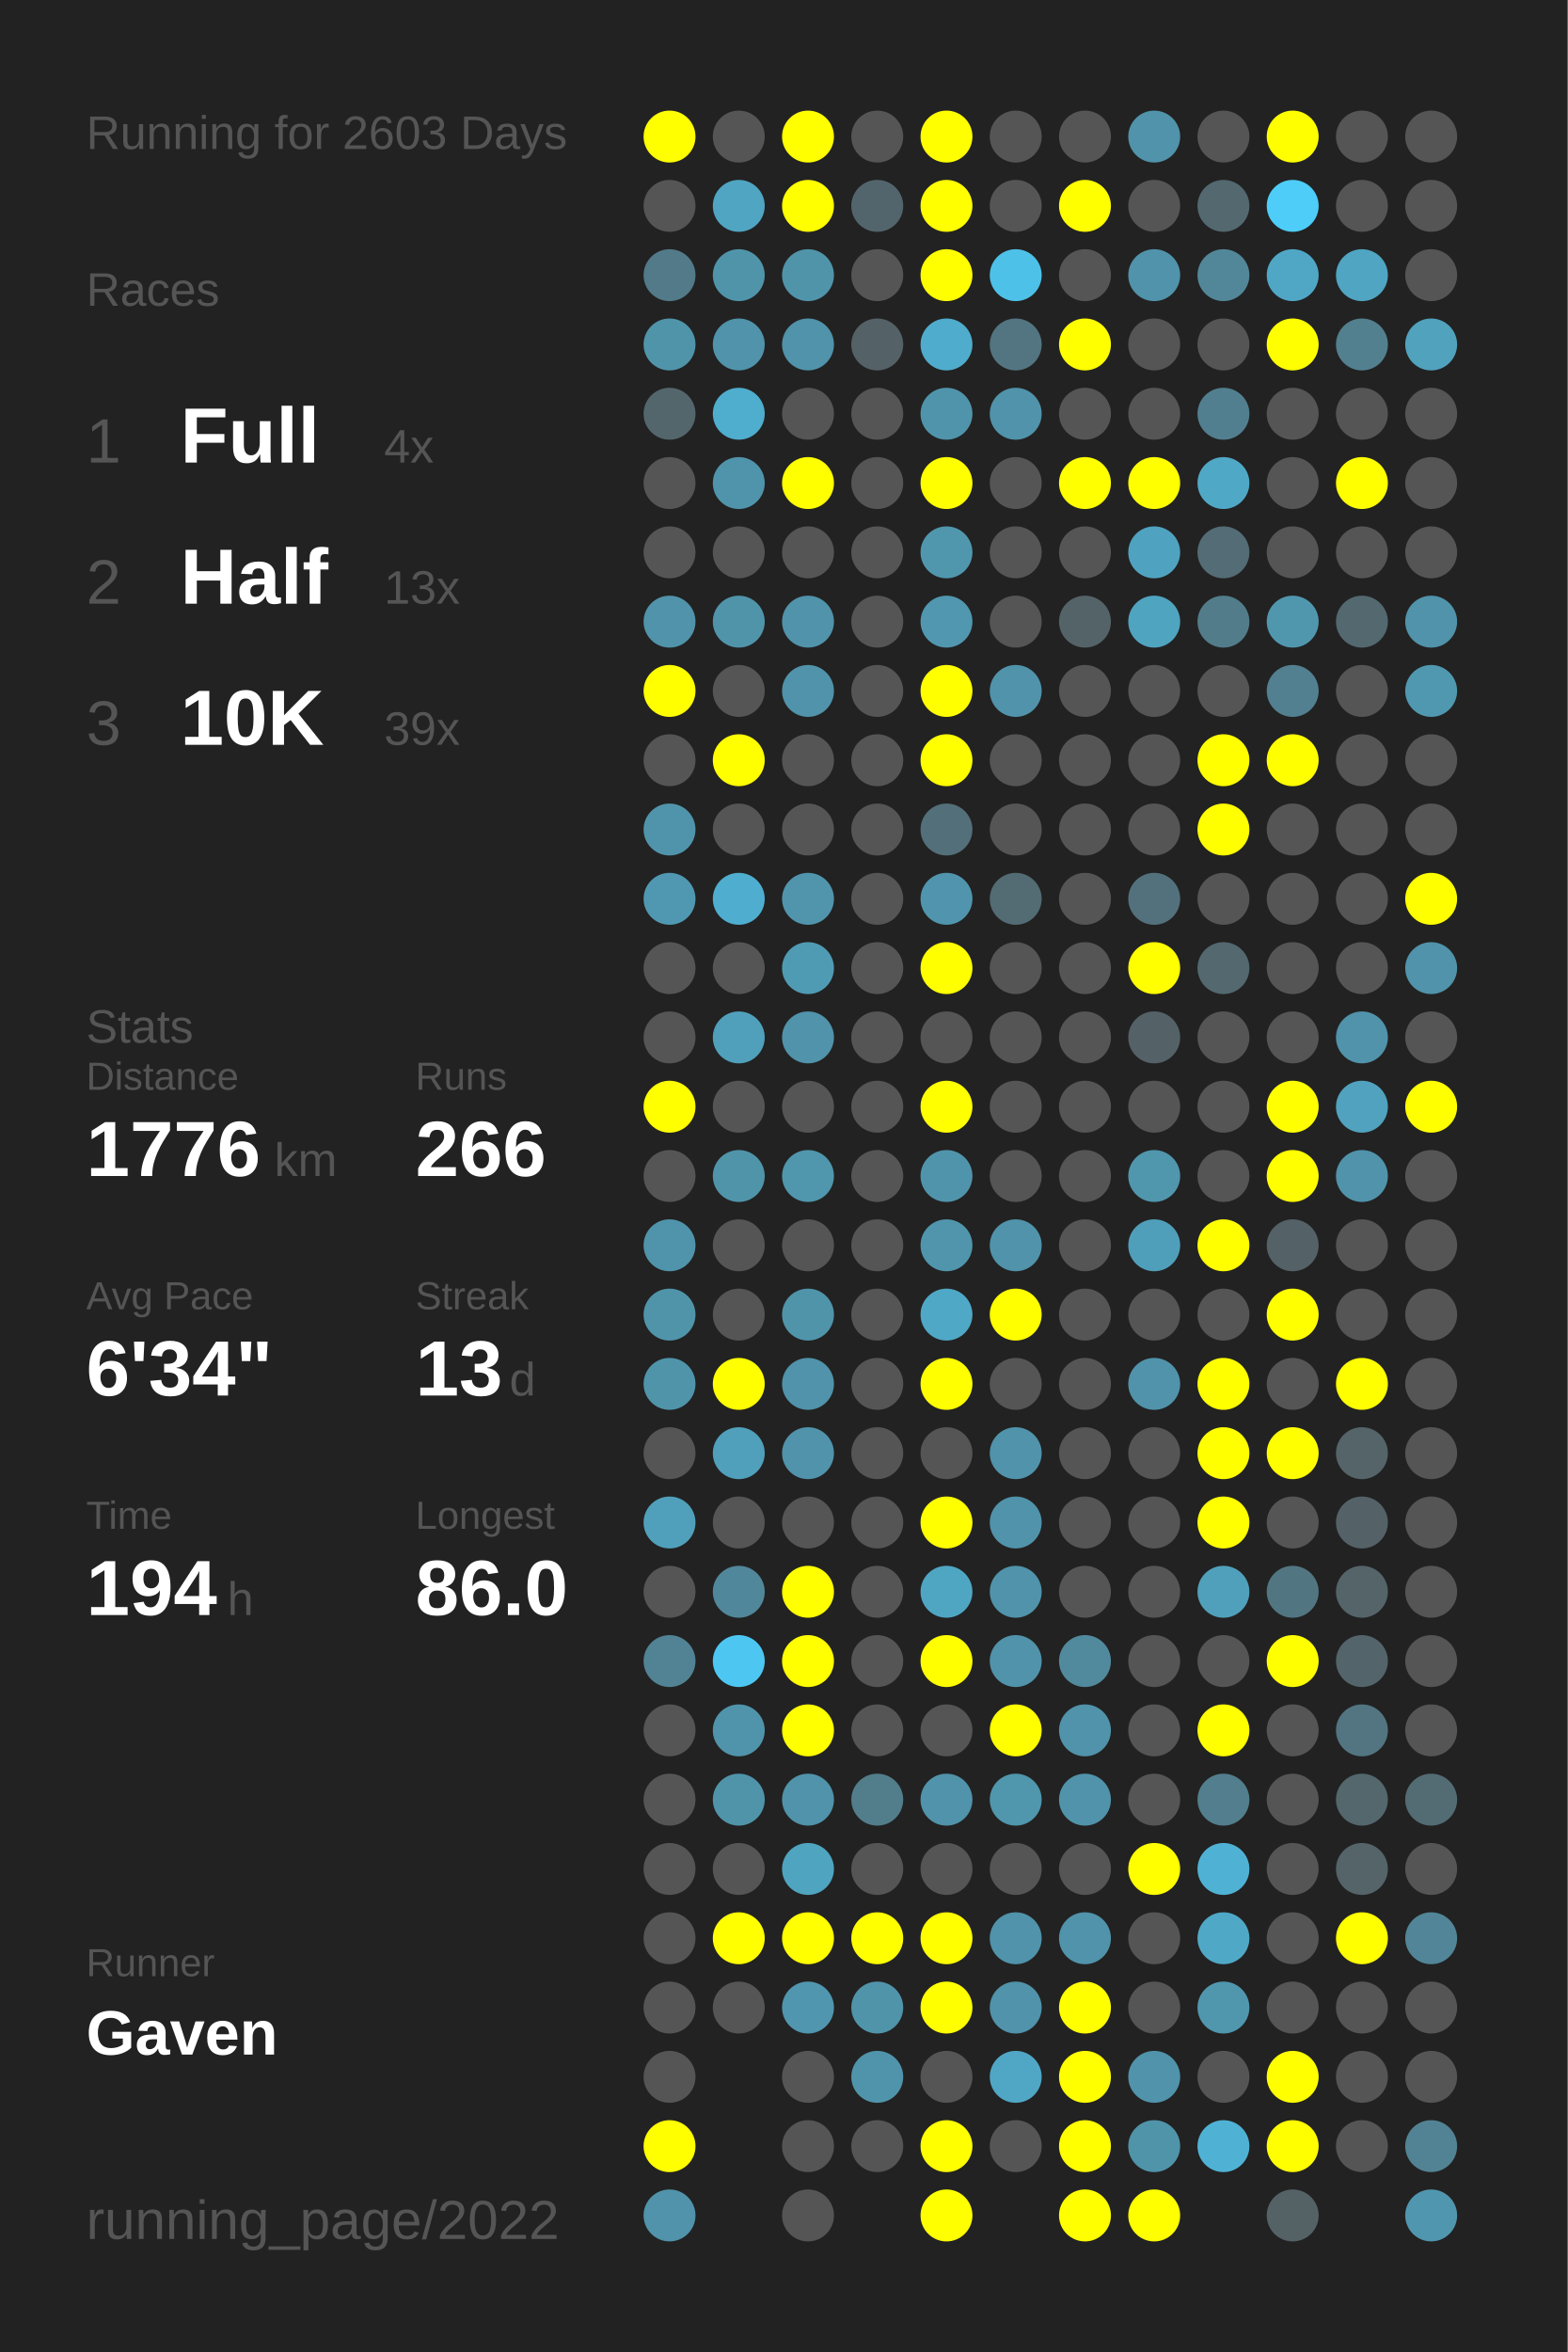
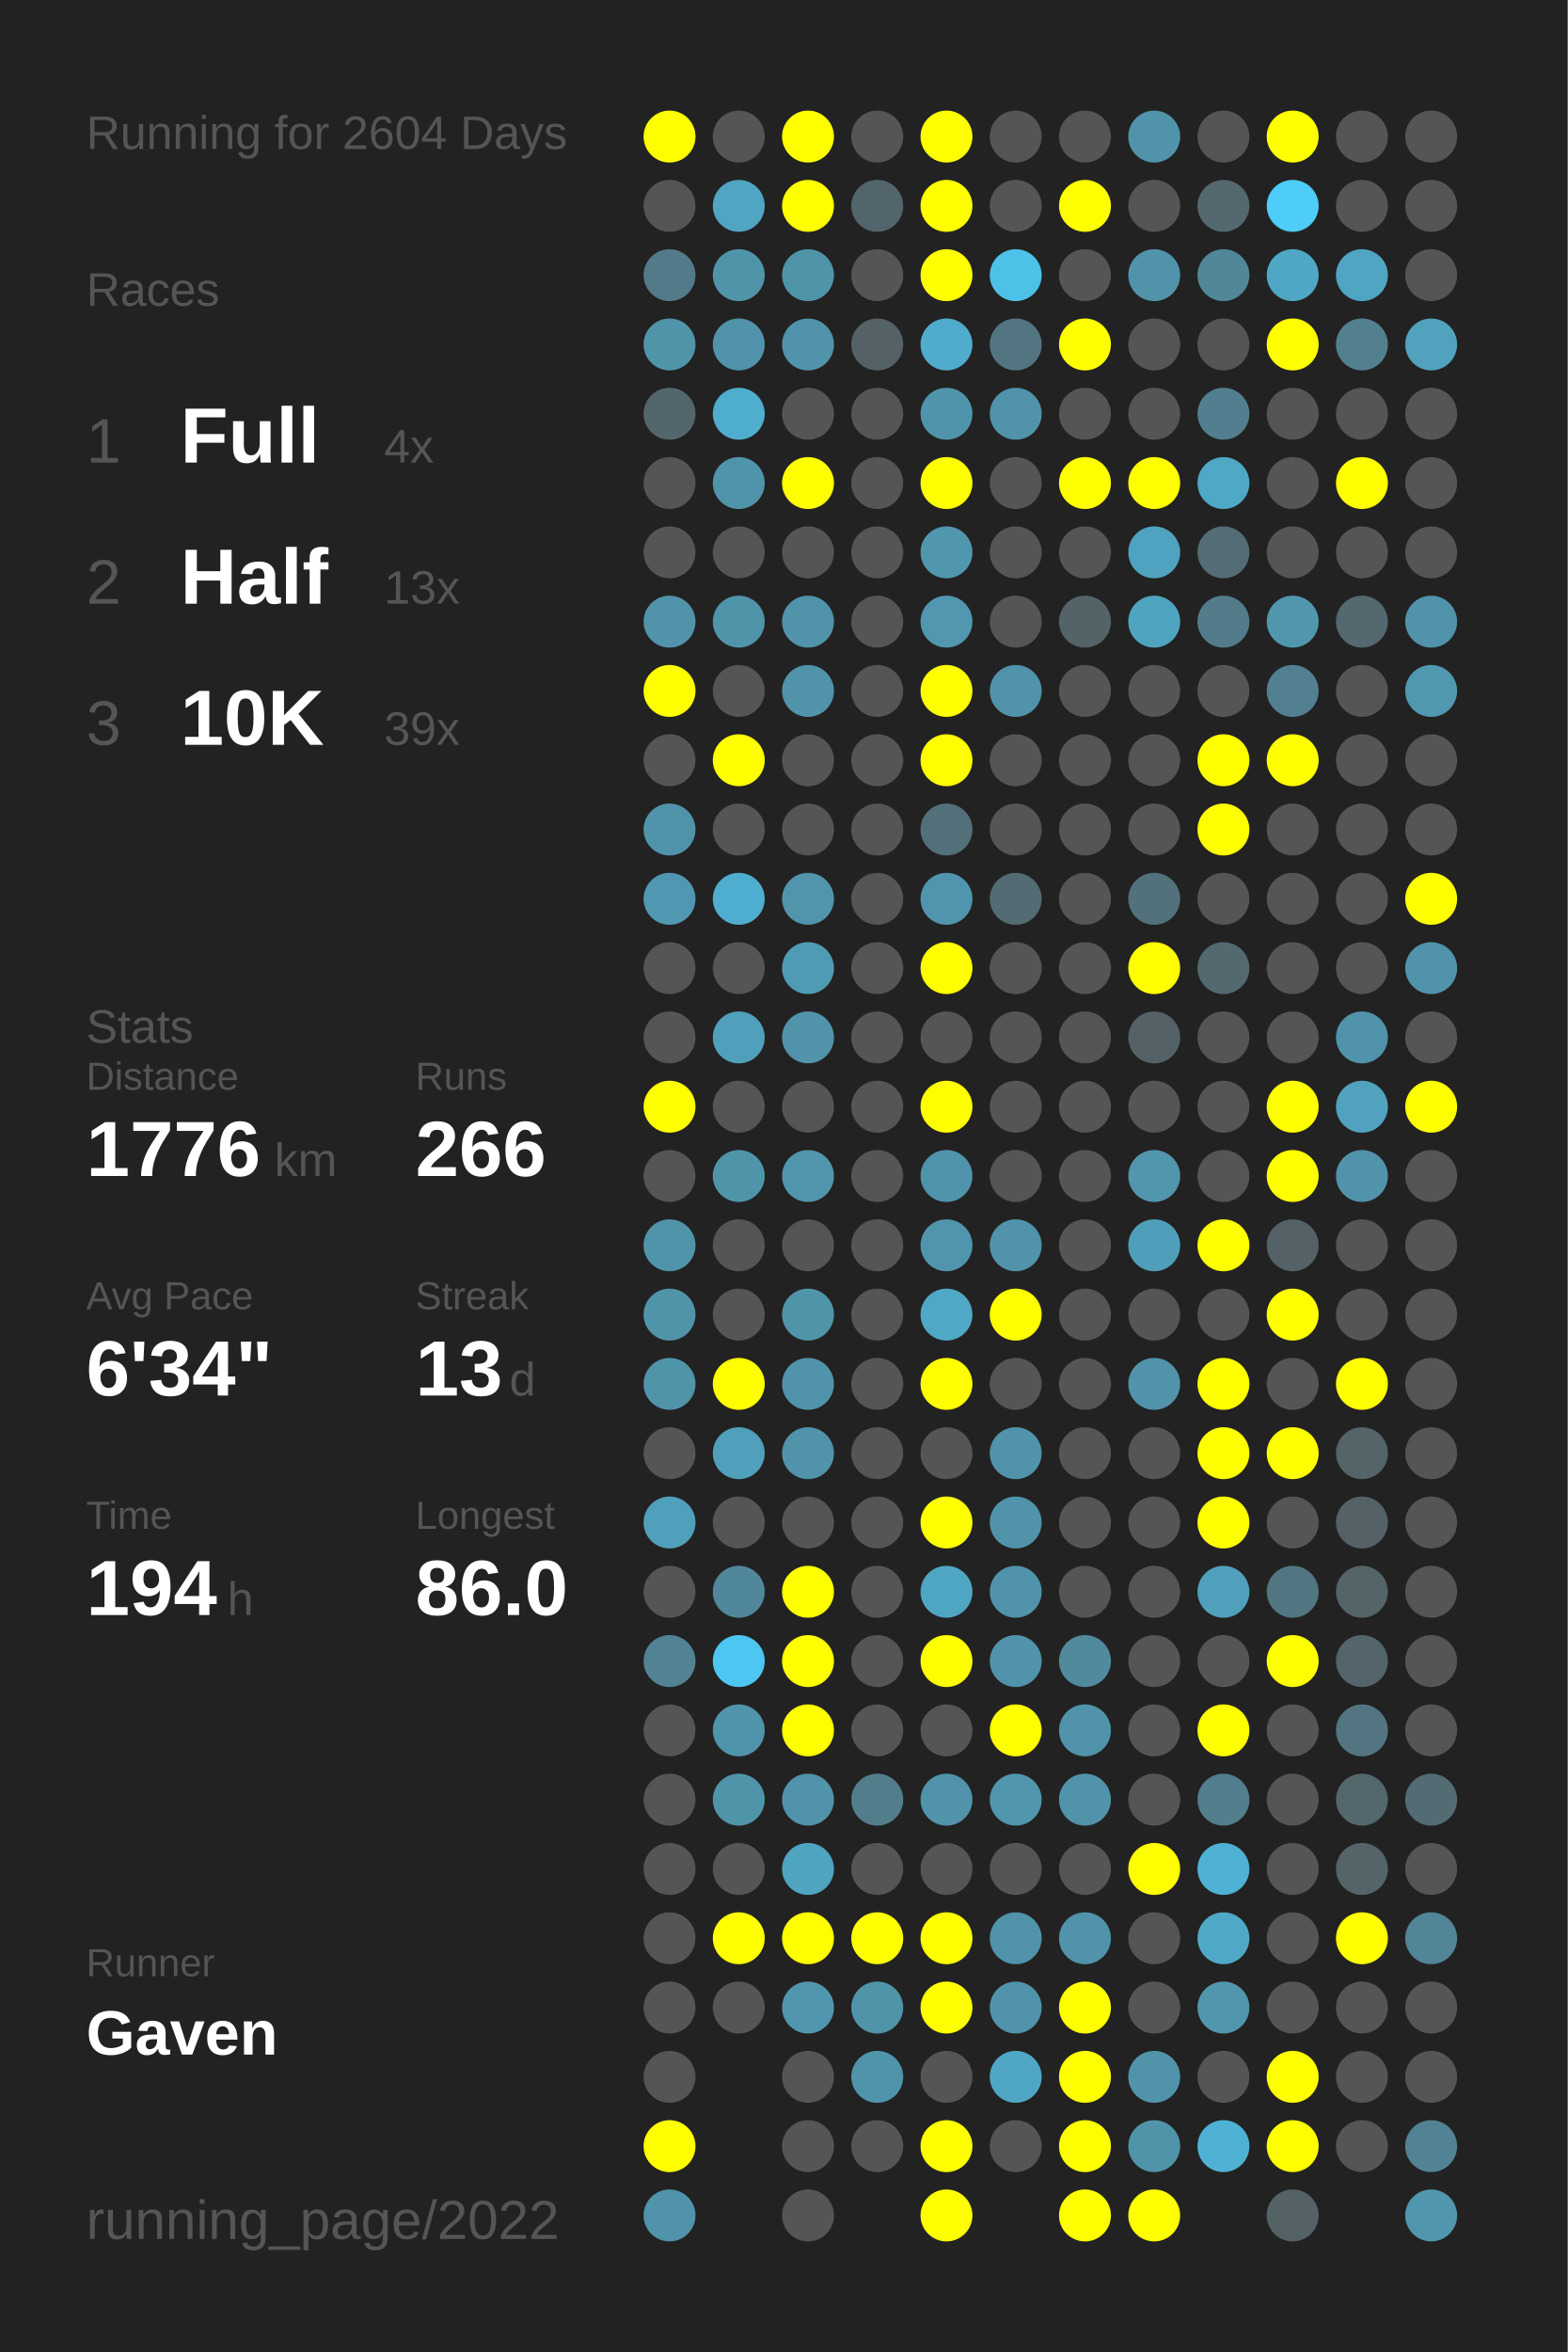
<svg xmlns="http://www.w3.org/2000/svg" baseProfile="full" height="300mm" version="1.1" viewBox="0,0,200,300" width="200mm">
  <defs />
  <rect fill="#222222" height="300" width="200" x="0" y="0" />
-   <text fill="#555555" style="font-size:6px; font-family:Arial;" x="11" y="19">Running for 2603 Days</text>
+   <text fill="#555555" style="font-size:6px; font-family:Arial;" x="11" y="19">Running for 2604 Days</text>
  <text fill="#555555" style="font-size:6px; font-family:Arial;" x="11" y="39">Races</text>
  <text fill="#555555" style="font-size:8px; font-family:Arial;" x="11" y="59">1</text>
  <text fill="#FFFFFF" style="font-size:10px; font-family:Arial; font-weight:bold;" x="23" y="59">Full</text>
  <text fill="#555555" style="font-size:6px; font-family:Arial;" x="49" y="59">4x</text>
  <text fill="#555555" style="font-size:8px; font-family:Arial;" x="11" y="77">2</text>
  <text fill="#FFFFFF" style="font-size:10px; font-family:Arial; font-weight:bold;" x="23" y="77">Half</text>
  <text fill="#555555" style="font-size:6px; font-family:Arial;" x="49" y="77">13x</text>
  <text fill="#555555" style="font-size:8px; font-family:Arial;" x="11" y="95">3</text>
  <text fill="#FFFFFF" style="font-size:10px; font-family:Arial; font-weight:bold;" x="23" y="95">10K</text>
  <text fill="#555555" style="font-size:6px; font-family:Arial;" x="49" y="95">39x</text>
  <text fill="#555555" style="font-size:6px; font-family:Arial;" x="11" y="133">Stats</text>
  <text fill="#555555" style="font-size:5px; font-family:Arial;" x="11" y="139">Distance</text>
  <text fill="#FFFFFF" style="font-size:10px; font-family:Arial; font-weight:bold;" x="11" y="150">1776</text>
  <text fill="#555555" style="font-size:6px; font-family:Arial;" x="35" y="150">km</text>
  <text fill="#555555" style="font-size:5px; font-family:Arial;" x="53" y="139">Runs</text>
  <text fill="#FFFFFF" style="font-size:10px; font-family:Arial; font-weight:bold;" x="53" y="150">266</text>
  <text fill="#555555" style="font-size:5px; font-family:Arial;" x="11" y="167">Avg Pace</text>
  <text fill="#FFFFFF" style="font-size:10px; font-family:Arial; font-weight:bold;" x="11" y="178">6'34"</text>
  <text fill="#555555" style="font-size:5px; font-family:Arial;" x="53" y="167">Streak</text>
  <text fill="#FFFFFF" style="font-size:10px; font-family:Arial; font-weight:bold;" x="53" y="178">13</text>
  <text fill="#555555" style="font-size:6px; font-family:Arial;" x="65" y="178">d</text>
  <text fill="#555555" style="font-size:5px; font-family:Arial;" x="11" y="195">Time</text>
  <text fill="#FFFFFF" style="font-size:10px; font-family:Arial; font-weight:bold;" x="11" y="206">194</text>
  <text fill="#555555" style="font-size:6px; font-family:Arial;" x="29" y="206">h</text>
  <text fill="#555555" style="font-size:5px; font-family:Arial;" x="53" y="195">Longest</text>
  <text fill="#FFFFFF" style="font-size:10px; font-family:Arial; font-weight:bold;" x="53" y="206">86.0</text>
  <text fill="#555555" style="font-size:5px; font-family:Arial;" x="11" y="252.065">Runner</text>
  <text fill="#FFFFFF" style="font-size:8px; font-family:Arial; font-weight:bold;" x="11" y="262.065">Gaven</text>
  <text fill="#555555" style="font-size:7px; font-family:Arial;" x="11" y="285.581">running_page/2022</text>
  <circle cx="85.417" cy="17.419" fill="#FFFF00" r="3.312" />
  <circle cx="85.417" cy="26.258" fill="#555555" r="3.312" />
  <circle cx="85.417" cy="35.097" fill="#527a88" r="3.312" />
  <circle cx="85.417" cy="43.935" fill="#5094aa" r="3.312" />
  <circle cx="85.417" cy="52.774" fill="#53666c" r="3.312" />
  <circle cx="85.417" cy="61.613" fill="#555555" r="3.312" />
  <circle cx="85.417" cy="70.452" fill="#555555" r="3.312" />
  <circle cx="85.417" cy="79.29" fill="#5093aa" r="3.312" />
  <circle cx="85.417" cy="88.129" fill="#FFFF00" r="3.312" />
  <circle cx="85.417" cy="96.968" fill="#555555" r="3.312" />
  <circle cx="85.417" cy="105.806" fill="#5094ab" r="3.312" />
  <circle cx="85.417" cy="114.645" fill="#5098b1" r="3.312" />
  <circle cx="85.417" cy="123.484" fill="#555555" r="3.312" />
  <circle cx="85.417" cy="132.323" fill="#555555" r="3.312" />
  <circle cx="85.417" cy="141.161" fill="#FFFF00" r="3.312" />
  <circle cx="85.417" cy="150" fill="#555555" r="3.312" />
  <circle cx="85.417" cy="158.839" fill="#5094ab" r="3.312" />
  <circle cx="85.417" cy="167.677" fill="#5094aa" r="3.312" />
  <circle cx="85.417" cy="176.516" fill="#5094aa" r="3.312" />
  <circle cx="85.417" cy="185.355" fill="#555555" r="3.312" />
  <circle cx="85.417" cy="194.194" fill="#50a0bb" r="3.312" />
  <circle cx="85.417" cy="203.032" fill="#555555" r="3.312" />
  <circle cx="85.417" cy="211.871" fill="#518394" r="3.312" />
  <circle cx="85.417" cy="220.71" fill="#555555" r="3.312" />
  <circle cx="85.417" cy="229.548" fill="#555555" r="3.312" />
  <circle cx="85.417" cy="238.387" fill="#555555" r="3.312" />
  <circle cx="85.417" cy="247.226" fill="#555555" r="3.312" />
  <circle cx="85.417" cy="256.065" fill="#555555" r="3.312" />
  <circle cx="85.417" cy="264.903" fill="#555555" r="3.312" />
  <circle cx="85.417" cy="273.742" fill="#FFFF00" r="3.312" />
  <circle cx="85.417" cy="282.581" fill="#5093aa" r="3.312" />
  <circle cx="94.25" cy="17.419" fill="#555555" r="3.312" />
  <circle cx="94.25" cy="26.258" fill="#4fa5c2" r="3.312" />
  <circle cx="94.25" cy="35.097" fill="#5094aa" r="3.312" />
  <circle cx="94.25" cy="43.935" fill="#5093aa" r="3.312" />
  <circle cx="94.25" cy="52.774" fill="#4fadcd" r="3.312" />
  <circle cx="94.25" cy="61.613" fill="#5094ab" r="3.312" />
  <circle cx="94.25" cy="70.452" fill="#555555" r="3.312" />
  <circle cx="94.25" cy="79.29" fill="#5094aa" r="3.312" />
  <circle cx="94.25" cy="88.129" fill="#555555" r="3.312" />
  <circle cx="94.25" cy="96.968" fill="#FFFF00" r="3.312" />
  <circle cx="94.25" cy="105.806" fill="#555555" r="3.312" />
  <circle cx="94.25" cy="114.645" fill="#4faecf" r="3.312" />
  <circle cx="94.25" cy="123.484" fill="#555555" r="3.312" />
  <circle cx="94.25" cy="132.323" fill="#50a0bb" r="3.312" />
  <circle cx="94.25" cy="141.161" fill="#555555" r="3.312" />
  <circle cx="94.25" cy="150" fill="#5094aa" r="3.312" />
  <circle cx="94.25" cy="158.839" fill="#555555" r="3.312" />
  <circle cx="94.25" cy="167.677" fill="#555555" r="3.312" />
  <circle cx="94.25" cy="176.516" fill="#FFFF00" r="3.312" />
  <circle cx="94.25" cy="185.355" fill="#50a0bb" r="3.312" />
  <circle cx="94.25" cy="194.194" fill="#555555" r="3.312" />
  <circle cx="94.25" cy="203.032" fill="#51879a" r="3.312" />
  <circle cx="94.25" cy="211.871" fill="#4dc7f1" r="3.312" />
  <circle cx="94.25" cy="220.71" fill="#5094ab" r="3.312" />
  <circle cx="94.25" cy="229.548" fill="#5094aa" r="3.312" />
  <circle cx="94.25" cy="238.387" fill="#555555" r="3.312" />
  <circle cx="94.25" cy="247.226" fill="#FFFF00" r="3.312" />
  <circle cx="94.25" cy="256.065" fill="#555555" r="3.312" />
  <circle cx="103.083" cy="17.419" fill="#FFFF00" r="3.312" />
  <circle cx="103.083" cy="26.258" fill="#FFFF00" r="3.312" />
  <circle cx="103.083" cy="35.097" fill="#5094aa" r="3.312" />
  <circle cx="103.083" cy="43.935" fill="#5093aa" r="3.312" />
  <circle cx="103.083" cy="52.774" fill="#555555" r="3.312" />
  <circle cx="103.083" cy="61.613" fill="#FFFF00" r="3.312" />
  <circle cx="103.083" cy="70.452" fill="#555555" r="3.312" />
  <circle cx="103.083" cy="79.29" fill="#5093aa" r="3.312" />
  <circle cx="103.083" cy="88.129" fill="#5093aa" r="3.312" />
  <circle cx="103.083" cy="96.968" fill="#555555" r="3.312" />
  <circle cx="103.083" cy="105.806" fill="#555555" r="3.312" />
  <circle cx="103.083" cy="114.645" fill="#5095ac" r="3.312" />
  <circle cx="103.083" cy="123.484" fill="#509bb4" r="3.312" />
  <circle cx="103.083" cy="132.323" fill="#5093aa" r="3.312" />
  <circle cx="103.083" cy="141.161" fill="#555555" r="3.312" />
  <circle cx="103.083" cy="150" fill="#5096ad" r="3.312" />
  <circle cx="103.083" cy="158.839" fill="#555555" r="3.312" />
  <circle cx="103.083" cy="167.677" fill="#5094aa" r="3.312" />
  <circle cx="103.083" cy="176.516" fill="#5093aa" r="3.312" />
  <circle cx="103.083" cy="185.355" fill="#5093aa" r="3.312" />
  <circle cx="103.083" cy="194.194" fill="#555555" r="3.312" />
  <circle cx="103.083" cy="203.032" fill="#FFFF00" r="3.312" />
  <circle cx="103.083" cy="211.871" fill="#FFFF00" r="3.312" />
  <circle cx="103.083" cy="220.71" fill="#FFFF00" r="3.312" />
  <circle cx="103.083" cy="229.548" fill="#5093aa" r="3.312" />
  <circle cx="103.083" cy="238.387" fill="#4fa4c0" r="3.312" />
  <circle cx="103.083" cy="247.226" fill="#FFFF00" r="3.312" />
  <circle cx="103.083" cy="256.065" fill="#5096ae" r="3.312" />
  <circle cx="103.083" cy="264.903" fill="#555555" r="3.312" />
  <circle cx="103.083" cy="273.742" fill="#555555" r="3.312" />
  <circle cx="103.083" cy="282.581" fill="#555555" r="3.312" />
  <circle cx="111.917" cy="17.419" fill="#555555" r="3.312" />
  <circle cx="111.917" cy="26.258" fill="#53656c" r="3.312" />
  <circle cx="111.917" cy="35.097" fill="#555555" r="3.312" />
  <circle cx="111.917" cy="43.935" fill="#546166" r="3.312" />
  <circle cx="111.917" cy="52.774" fill="#555555" r="3.312" />
  <circle cx="111.917" cy="61.613" fill="#555555" r="3.312" />
  <circle cx="111.917" cy="70.452" fill="#555555" r="3.312" />
  <circle cx="111.917" cy="79.29" fill="#555555" r="3.312" />
  <circle cx="111.917" cy="88.129" fill="#555555" r="3.312" />
  <circle cx="111.917" cy="96.968" fill="#555555" r="3.312" />
  <circle cx="111.917" cy="105.806" fill="#555555" r="3.312" />
  <circle cx="111.917" cy="114.645" fill="#555555" r="3.312" />
  <circle cx="111.917" cy="123.484" fill="#555555" r="3.312" />
  <circle cx="111.917" cy="132.323" fill="#555555" r="3.312" />
  <circle cx="111.917" cy="141.161" fill="#555555" r="3.312" />
  <circle cx="111.917" cy="150" fill="#555555" r="3.312" />
  <circle cx="111.917" cy="158.839" fill="#555555" r="3.312" />
  <circle cx="111.917" cy="167.677" fill="#555555" r="3.312" />
  <circle cx="111.917" cy="176.516" fill="#555555" r="3.312" />
  <circle cx="111.917" cy="185.355" fill="#555555" r="3.312" />
  <circle cx="111.917" cy="194.194" fill="#555555" r="3.312" />
  <circle cx="111.917" cy="203.032" fill="#555555" r="3.312" />
  <circle cx="111.917" cy="211.871" fill="#555555" r="3.312" />
  <circle cx="111.917" cy="220.71" fill="#555555" r="3.312" />
  <circle cx="111.917" cy="229.548" fill="#527d8b" r="3.312" />
  <circle cx="111.917" cy="238.387" fill="#555555" r="3.312" />
  <circle cx="111.917" cy="247.226" fill="#FFFF00" r="3.312" />
  <circle cx="111.917" cy="256.065" fill="#5094aa" r="3.312" />
  <circle cx="111.917" cy="264.903" fill="#5094ab" r="3.312" />
  <circle cx="111.917" cy="273.742" fill="#555555" r="3.312" />
  <circle cx="120.75" cy="17.419" fill="#FFFF00" r="3.312" />
  <circle cx="120.75" cy="26.258" fill="#FFFF00" r="3.312" />
  <circle cx="120.75" cy="35.097" fill="#FFFF00" r="3.312" />
  <circle cx="120.75" cy="43.935" fill="#4faccc" r="3.312" />
  <circle cx="120.75" cy="52.774" fill="#5094ab" r="3.312" />
  <circle cx="120.75" cy="61.613" fill="#FFFF00" r="3.312" />
  <circle cx="120.75" cy="70.452" fill="#5097ae" r="3.312" />
  <circle cx="120.75" cy="79.29" fill="#5097af" r="3.312" />
  <circle cx="120.75" cy="88.129" fill="#FFFF00" r="3.312" />
  <circle cx="120.75" cy="96.968" fill="#FFFF00" r="3.312" />
  <circle cx="120.75" cy="105.806" fill="#536f79" r="3.312" />
  <circle cx="120.75" cy="114.645" fill="#5095ad" r="3.312" />
  <circle cx="120.75" cy="123.484" fill="#FFFF00" r="3.312" />
  <circle cx="120.75" cy="132.323" fill="#555555" r="3.312" />
  <circle cx="120.75" cy="141.161" fill="#FFFF00" r="3.312" />
  <circle cx="120.75" cy="150" fill="#5094ab" r="3.312" />
  <circle cx="120.75" cy="158.839" fill="#5095ac" r="3.312" />
  <circle cx="120.75" cy="167.677" fill="#4fa8c6" r="3.312" />
  <circle cx="120.75" cy="176.516" fill="#FFFF00" r="3.312" />
  <circle cx="120.75" cy="185.355" fill="#555555" r="3.312" />
  <circle cx="120.75" cy="194.194" fill="#FFFF00" r="3.312" />
  <circle cx="120.75" cy="203.032" fill="#4fa6c3" r="3.312" />
  <circle cx="120.75" cy="211.871" fill="#FFFF00" r="3.312" />
  <circle cx="120.75" cy="220.71" fill="#555555" r="3.312" />
  <circle cx="120.75" cy="229.548" fill="#5093aa" r="3.312" />
  <circle cx="120.75" cy="238.387" fill="#555555" r="3.312" />
  <circle cx="120.75" cy="247.226" fill="#FFFF00" r="3.312" />
  <circle cx="120.75" cy="256.065" fill="#FFFF00" r="3.312" />
  <circle cx="120.75" cy="264.903" fill="#555555" r="3.312" />
  <circle cx="120.75" cy="273.742" fill="#FFFF00" r="3.312" />
  <circle cx="120.75" cy="282.581" fill="#FFFF00" r="3.312" />
  <circle cx="129.583" cy="17.419" fill="#555555" r="3.312" />
  <circle cx="129.583" cy="26.258" fill="#555555" r="3.312" />
  <circle cx="129.583" cy="35.097" fill="#4ec1e8" r="3.312" />
  <circle cx="129.583" cy="43.935" fill="#527581" r="3.312" />
  <circle cx="129.583" cy="52.774" fill="#5093aa" r="3.312" />
  <circle cx="129.583" cy="61.613" fill="#555555" r="3.312" />
  <circle cx="129.583" cy="70.452" fill="#555555" r="3.312" />
  <circle cx="129.583" cy="79.29" fill="#555555" r="3.312" />
  <circle cx="129.583" cy="88.129" fill="#5093aa" r="3.312" />
  <circle cx="129.583" cy="96.968" fill="#555555" r="3.312" />
  <circle cx="129.583" cy="105.806" fill="#555555" r="3.312" />
  <circle cx="129.583" cy="114.645" fill="#536b73" r="3.312" />
  <circle cx="129.583" cy="123.484" fill="#555555" r="3.312" />
  <circle cx="129.583" cy="132.323" fill="#555555" r="3.312" />
  <circle cx="129.583" cy="141.161" fill="#555555" r="3.312" />
  <circle cx="129.583" cy="150" fill="#555555" r="3.312" />
  <circle cx="129.583" cy="158.839" fill="#5093aa" r="3.312" />
  <circle cx="129.583" cy="167.677" fill="#FFFF00" r="3.312" />
  <circle cx="129.583" cy="176.516" fill="#555555" r="3.312" />
  <circle cx="129.583" cy="185.355" fill="#5093aa" r="3.312" />
  <circle cx="129.583" cy="194.194" fill="#5093aa" r="3.312" />
  <circle cx="129.583" cy="203.032" fill="#5093aa" r="3.312" />
  <circle cx="129.583" cy="211.871" fill="#5093aa" r="3.312" />
  <circle cx="129.583" cy="220.71" fill="#FFFF00" r="3.312" />
  <circle cx="129.583" cy="229.548" fill="#5096ad" r="3.312" />
  <circle cx="129.583" cy="238.387" fill="#555555" r="3.312" />
  <circle cx="129.583" cy="247.226" fill="#5093aa" r="3.312" />
  <circle cx="129.583" cy="256.065" fill="#5093aa" r="3.312" />
  <circle cx="129.583" cy="264.903" fill="#4fa7c5" r="3.312" />
  <circle cx="129.583" cy="273.742" fill="#555555" r="3.312" />
  <circle cx="138.417" cy="17.419" fill="#555555" r="3.312" />
  <circle cx="138.417" cy="26.258" fill="#FFFF00" r="3.312" />
  <circle cx="138.417" cy="35.097" fill="#555555" r="3.312" />
  <circle cx="138.417" cy="43.935" fill="#FFFF00" r="3.312" />
  <circle cx="138.417" cy="52.774" fill="#555555" r="3.312" />
  <circle cx="138.417" cy="61.613" fill="#FFFF00" r="3.312" />
  <circle cx="138.417" cy="70.452" fill="#555555" r="3.312" />
  <circle cx="138.417" cy="79.29" fill="#546368" r="3.312" />
  <circle cx="138.417" cy="88.129" fill="#555555" r="3.312" />
  <circle cx="138.417" cy="96.968" fill="#555555" r="3.312" />
  <circle cx="138.417" cy="105.806" fill="#555555" r="3.312" />
  <circle cx="138.417" cy="114.645" fill="#555555" r="3.312" />
  <circle cx="138.417" cy="123.484" fill="#555555" r="3.312" />
  <circle cx="138.417" cy="132.323" fill="#555555" r="3.312" />
  <circle cx="138.417" cy="141.161" fill="#555555" r="3.312" />
  <circle cx="138.417" cy="150" fill="#555555" r="3.312" />
  <circle cx="138.417" cy="158.839" fill="#555555" r="3.312" />
  <circle cx="138.417" cy="167.677" fill="#555555" r="3.312" />
  <circle cx="138.417" cy="176.516" fill="#555555" r="3.312" />
  <circle cx="138.417" cy="185.355" fill="#555555" r="3.312" />
  <circle cx="138.417" cy="194.194" fill="#555555" r="3.312" />
  <circle cx="138.417" cy="203.032" fill="#555555" r="3.312" />
  <circle cx="138.417" cy="211.871" fill="#518a9d" r="3.312" />
  <circle cx="138.417" cy="220.71" fill="#5093aa" r="3.312" />
  <circle cx="138.417" cy="229.548" fill="#5093aa" r="3.312" />
  <circle cx="138.417" cy="238.387" fill="#555555" r="3.312" />
  <circle cx="138.417" cy="247.226" fill="#5093aa" r="3.312" />
  <circle cx="138.417" cy="256.065" fill="#FFFF00" r="3.312" />
  <circle cx="138.417" cy="264.903" fill="#FFFF00" r="3.312" />
  <circle cx="138.417" cy="273.742" fill="#FFFF00" r="3.312" />
  <circle cx="138.417" cy="282.581" fill="#FFFF00" r="3.312" />
  <circle cx="147.25" cy="17.419" fill="#5093aa" r="3.312" />
  <circle cx="147.25" cy="26.258" fill="#555555" r="3.312" />
  <circle cx="147.25" cy="35.097" fill="#5093aa" r="3.312" />
  <circle cx="147.25" cy="43.935" fill="#555555" r="3.312" />
  <circle cx="147.25" cy="52.774" fill="#555555" r="3.312" />
  <circle cx="147.25" cy="61.613" fill="#FFFF00" r="3.312" />
  <circle cx="147.25" cy="70.452" fill="#4fa3c0" r="3.312" />
  <circle cx="147.25" cy="79.29" fill="#4fa4c0" r="3.312" />
  <circle cx="147.25" cy="88.129" fill="#555555" r="3.312" />
  <circle cx="147.25" cy="96.968" fill="#555555" r="3.312" />
  <circle cx="147.25" cy="105.806" fill="#555555" r="3.312" />
  <circle cx="147.25" cy="114.645" fill="#53717c" r="3.312" />
  <circle cx="147.25" cy="123.484" fill="#FFFF00" r="3.312" />
  <circle cx="147.25" cy="132.323" fill="#546268" r="3.312" />
  <circle cx="147.25" cy="141.161" fill="#555555" r="3.312" />
  <circle cx="147.25" cy="150" fill="#5096ad" r="3.312" />
  <circle cx="147.25" cy="158.839" fill="#509fba" r="3.312" />
  <circle cx="147.25" cy="167.677" fill="#555555" r="3.312" />
  <circle cx="147.25" cy="176.516" fill="#5093aa" r="3.312" />
  <circle cx="147.25" cy="185.355" fill="#555555" r="3.312" />
  <circle cx="147.25" cy="194.194" fill="#555555" r="3.312" />
  <circle cx="147.25" cy="203.032" fill="#555555" r="3.312" />
  <circle cx="147.25" cy="211.871" fill="#555555" r="3.312" />
  <circle cx="147.25" cy="220.71" fill="#555555" r="3.312" />
  <circle cx="147.25" cy="229.548" fill="#555555" r="3.312" />
  <circle cx="147.25" cy="238.387" fill="#FFFF00" r="3.312" />
  <circle cx="147.25" cy="247.226" fill="#555555" r="3.312" />
  <circle cx="147.25" cy="256.065" fill="#555555" r="3.312" />
  <circle cx="147.25" cy="264.903" fill="#5093aa" r="3.312" />
  <circle cx="147.25" cy="273.742" fill="#5094aa" r="3.312" />
  <circle cx="147.25" cy="282.581" fill="#FFFF00" r="3.312" />
  <circle cx="156.083" cy="17.419" fill="#555555" r="3.312" />
  <circle cx="156.083" cy="26.258" fill="#53686f" r="3.312" />
  <circle cx="156.083" cy="35.097" fill="#518799" r="3.312" />
  <circle cx="156.083" cy="43.935" fill="#555555" r="3.312" />
  <circle cx="156.083" cy="52.774" fill="#527f8f" r="3.312" />
  <circle cx="156.083" cy="61.613" fill="#4fa8c6" r="3.312" />
  <circle cx="156.083" cy="70.452" fill="#536c75" r="3.312" />
  <circle cx="156.083" cy="79.29" fill="#527c8a" r="3.312" />
  <circle cx="156.083" cy="88.129" fill="#555555" r="3.312" />
  <circle cx="156.083" cy="96.968" fill="#FFFF00" r="3.312" />
  <circle cx="156.083" cy="105.806" fill="#FFFF00" r="3.312" />
  <circle cx="156.083" cy="114.645" fill="#555555" r="3.312" />
  <circle cx="156.083" cy="123.484" fill="#53686f" r="3.312" />
  <circle cx="156.083" cy="132.323" fill="#555555" r="3.312" />
  <circle cx="156.083" cy="141.161" fill="#555555" r="3.312" />
  <circle cx="156.083" cy="150" fill="#555555" r="3.312" />
  <circle cx="156.083" cy="158.839" fill="#FFFF00" r="3.312" />
  <circle cx="156.083" cy="167.677" fill="#555555" r="3.312" />
  <circle cx="156.083" cy="176.516" fill="#FFFF00" r="3.312" />
  <circle cx="156.083" cy="185.355" fill="#FFFF00" r="3.312" />
  <circle cx="156.083" cy="194.194" fill="#FFFF00" r="3.312" />
  <circle cx="156.083" cy="203.032" fill="#50a0bb" r="3.312" />
  <circle cx="156.083" cy="211.871" fill="#555555" r="3.312" />
  <circle cx="156.083" cy="220.71" fill="#FFFF00" r="3.312" />
  <circle cx="156.083" cy="229.548" fill="#527e8d" r="3.312" />
  <circle cx="156.083" cy="238.387" fill="#4fb2d4" r="3.312" />
  <circle cx="156.083" cy="247.226" fill="#4fa8c6" r="3.312" />
  <circle cx="156.083" cy="256.065" fill="#5097ae" r="3.312" />
  <circle cx="156.083" cy="264.903" fill="#555555" r="3.312" />
  <circle cx="156.083" cy="273.742" fill="#4fb2d4" r="3.312" />
  <circle cx="164.917" cy="17.419" fill="#FFFF00" r="3.312" />
  <circle cx="164.917" cy="26.258" fill="#4dcdf8" r="3.312" />
  <circle cx="164.917" cy="35.097" fill="#4fa7c5" r="3.312" />
  <circle cx="164.917" cy="43.935" fill="#FFFF00" r="3.312" />
  <circle cx="164.917" cy="52.774" fill="#555555" r="3.312" />
  <circle cx="164.917" cy="61.613" fill="#555555" r="3.312" />
  <circle cx="164.917" cy="70.452" fill="#555555" r="3.312" />
  <circle cx="164.917" cy="79.29" fill="#5097ae" r="3.312" />
  <circle cx="164.917" cy="88.129" fill="#528090" r="3.312" />
  <circle cx="164.917" cy="96.968" fill="#FFFF00" r="3.312" />
  <circle cx="164.917" cy="105.806" fill="#555555" r="3.312" />
  <circle cx="164.917" cy="114.645" fill="#555555" r="3.312" />
  <circle cx="164.917" cy="123.484" fill="#555555" r="3.312" />
  <circle cx="164.917" cy="132.323" fill="#555555" r="3.312" />
  <circle cx="164.917" cy="141.161" fill="#FFFF00" r="3.312" />
  <circle cx="164.917" cy="150" fill="#FFFF00" r="3.312" />
  <circle cx="164.917" cy="158.839" fill="#546166" r="3.312" />
  <circle cx="164.917" cy="167.677" fill="#FFFF00" r="3.312" />
  <circle cx="164.917" cy="176.516" fill="#555555" r="3.312" />
  <circle cx="164.917" cy="185.355" fill="#FFFF00" r="3.312" />
  <circle cx="164.917" cy="194.194" fill="#555555" r="3.312" />
  <circle cx="164.917" cy="203.032" fill="#527681" r="3.312" />
  <circle cx="164.917" cy="211.871" fill="#FFFF00" r="3.312" />
  <circle cx="164.917" cy="220.71" fill="#555555" r="3.312" />
  <circle cx="164.917" cy="229.548" fill="#555555" r="3.312" />
  <circle cx="164.917" cy="238.387" fill="#555555" r="3.312" />
  <circle cx="164.917" cy="247.226" fill="#555555" r="3.312" />
  <circle cx="164.917" cy="256.065" fill="#555555" r="3.312" />
  <circle cx="164.917" cy="264.903" fill="#FFFF00" r="3.312" />
  <circle cx="164.917" cy="273.742" fill="#FFFF00" r="3.312" />
  <circle cx="164.917" cy="282.581" fill="#546266" r="3.312" />
  <circle cx="173.75" cy="17.419" fill="#555555" r="3.312" />
  <circle cx="173.75" cy="26.258" fill="#555555" r="3.312" />
  <circle cx="173.75" cy="35.097" fill="#4fa5c2" r="3.312" />
  <circle cx="173.75" cy="43.935" fill="#52808f" r="3.312" />
  <circle cx="173.75" cy="52.774" fill="#555555" r="3.312" />
  <circle cx="173.75" cy="61.613" fill="#FFFF00" r="3.312" />
  <circle cx="173.75" cy="70.452" fill="#555555" r="3.312" />
  <circle cx="173.75" cy="79.29" fill="#53686f" r="3.312" />
  <circle cx="173.75" cy="88.129" fill="#555555" r="3.312" />
  <circle cx="173.75" cy="96.968" fill="#555555" r="3.312" />
  <circle cx="173.75" cy="105.806" fill="#555555" r="3.312" />
  <circle cx="173.75" cy="114.645" fill="#555555" r="3.312" />
  <circle cx="173.75" cy="123.484" fill="#555555" r="3.312" />
  <circle cx="173.75" cy="132.323" fill="#5093aa" r="3.312" />
  <circle cx="173.75" cy="141.161" fill="#50a2be" r="3.312" />
  <circle cx="173.75" cy="150" fill="#5093aa" r="3.312" />
  <circle cx="173.75" cy="158.839" fill="#555555" r="3.312" />
  <circle cx="173.75" cy="167.677" fill="#555555" r="3.312" />
  <circle cx="173.75" cy="176.516" fill="#FFFF00" r="3.312" />
  <circle cx="173.75" cy="185.355" fill="#546469" r="3.312" />
  <circle cx="173.75" cy="194.194" fill="#546268" r="3.312" />
  <circle cx="173.75" cy="203.032" fill="#546469" r="3.312" />
  <circle cx="173.75" cy="211.871" fill="#53646a" r="3.312" />
  <circle cx="173.75" cy="220.71" fill="#527581" r="3.312" />
  <circle cx="173.75" cy="229.548" fill="#53676d" r="3.312" />
  <circle cx="173.75" cy="238.387" fill="#546469" r="3.312" />
  <circle cx="173.75" cy="247.226" fill="#FFFF00" r="3.312" />
  <circle cx="173.75" cy="256.065" fill="#555555" r="3.312" />
  <circle cx="173.75" cy="264.903" fill="#555555" r="3.312" />
  <circle cx="173.75" cy="273.742" fill="#555555" r="3.312" />
  <circle cx="182.583" cy="17.419" fill="#555555" r="3.312" />
  <circle cx="182.583" cy="26.258" fill="#555555" r="3.312" />
  <circle cx="182.583" cy="35.097" fill="#555555" r="3.312" />
  <circle cx="182.583" cy="43.935" fill="#50a2bd" r="3.312" />
  <circle cx="182.583" cy="52.774" fill="#555555" r="3.312" />
  <circle cx="182.583" cy="61.613" fill="#555555" r="3.312" />
  <circle cx="182.583" cy="70.452" fill="#555555" r="3.312" />
  <circle cx="182.583" cy="79.29" fill="#5093aa" r="3.312" />
  <circle cx="182.583" cy="88.129" fill="#5098b0" r="3.312" />
  <circle cx="182.583" cy="96.968" fill="#555555" r="3.312" />
  <circle cx="182.583" cy="105.806" fill="#555555" r="3.312" />
  <circle cx="182.583" cy="114.645" fill="#FFFF00" r="3.312" />
  <circle cx="182.583" cy="123.484" fill="#5093aa" r="3.312" />
  <circle cx="182.583" cy="132.323" fill="#555555" r="3.312" />
  <circle cx="182.583" cy="141.161" fill="#FFFF00" r="3.312" />
  <circle cx="182.583" cy="150" fill="#555555" r="3.312" />
  <circle cx="182.583" cy="158.839" fill="#555555" r="3.312" />
  <circle cx="182.583" cy="167.677" fill="#555555" r="3.312" />
  <circle cx="182.583" cy="176.516" fill="#555555" r="3.312" />
  <circle cx="182.583" cy="185.355" fill="#555555" r="3.312" />
  <circle cx="182.583" cy="194.194" fill="#555555" r="3.312" />
  <circle cx="182.583" cy="203.032" fill="#555555" r="3.312" />
  <circle cx="182.583" cy="211.871" fill="#555555" r="3.312" />
  <circle cx="182.583" cy="220.71" fill="#555555" r="3.312" />
  <circle cx="182.583" cy="229.548" fill="#536c74" r="3.312" />
  <circle cx="182.583" cy="238.387" fill="#555555" r="3.312" />
  <circle cx="182.583" cy="247.226" fill="#518597" r="3.312" />
  <circle cx="182.583" cy="256.065" fill="#555555" r="3.312" />
  <circle cx="182.583" cy="264.903" fill="#555555" r="3.312" />
  <circle cx="182.583" cy="273.742" fill="#528394" r="3.312" />
  <circle cx="182.583" cy="282.581" fill="#5096ae" r="3.312" />
</svg>
